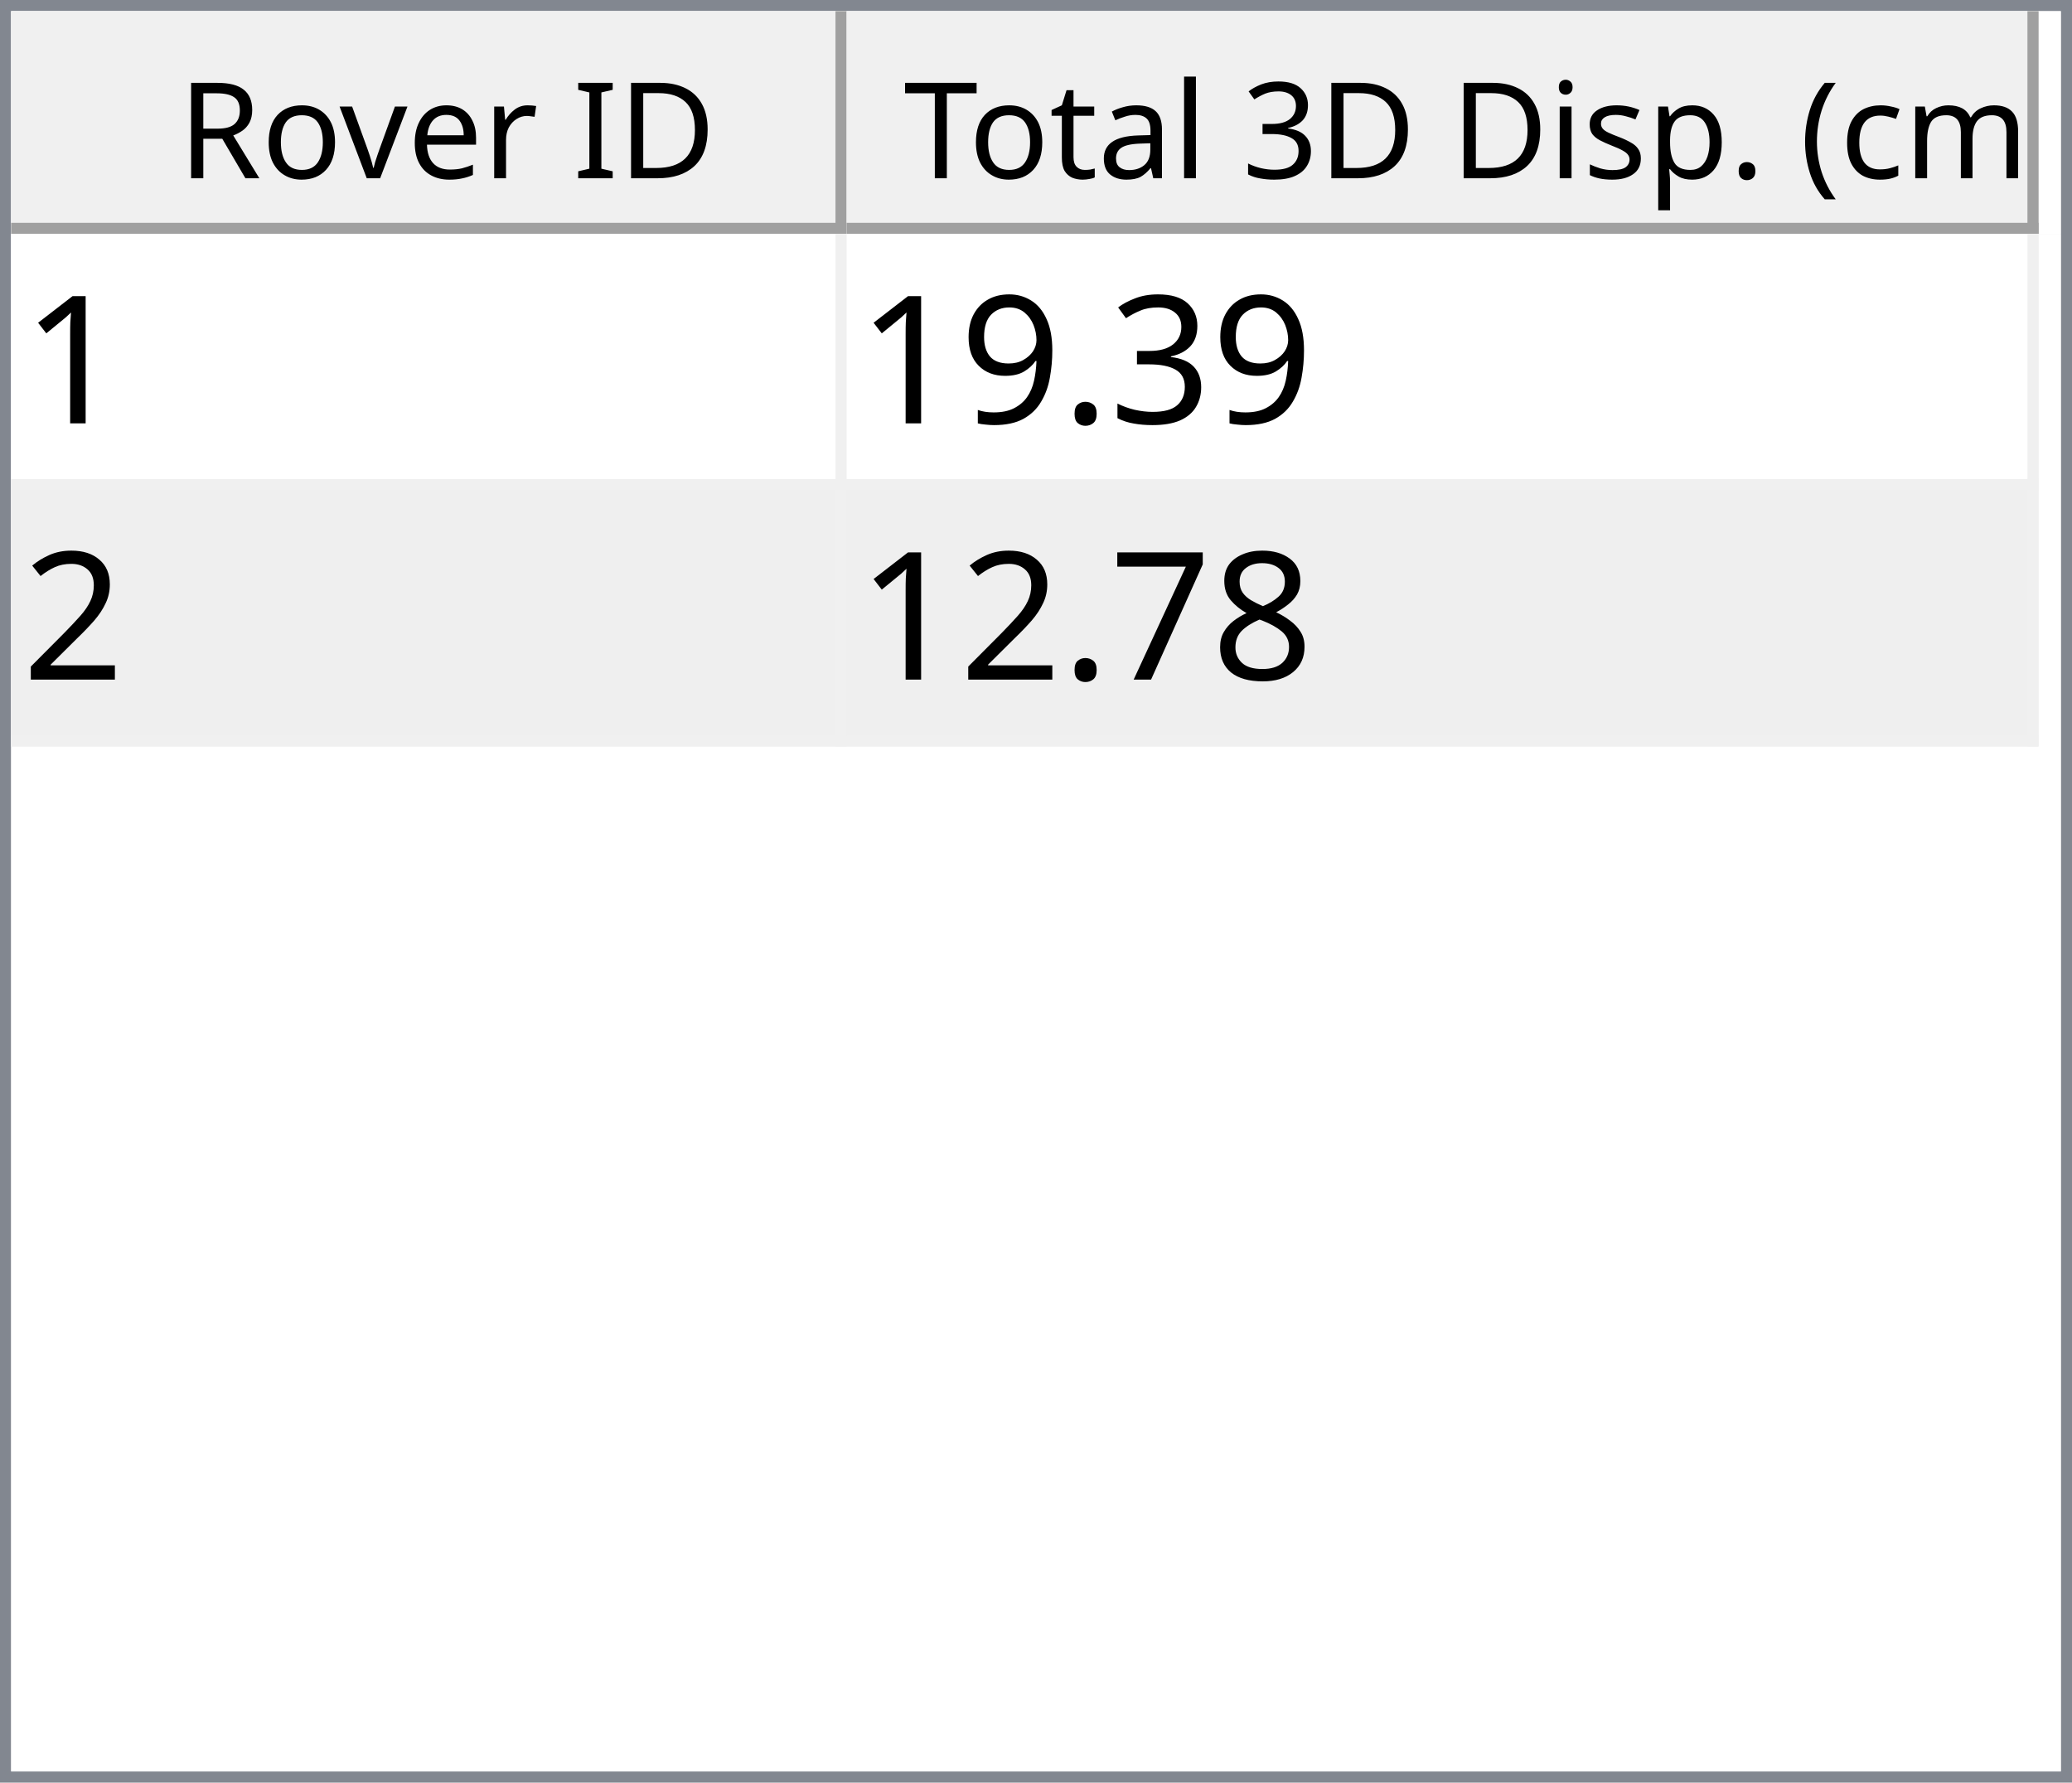
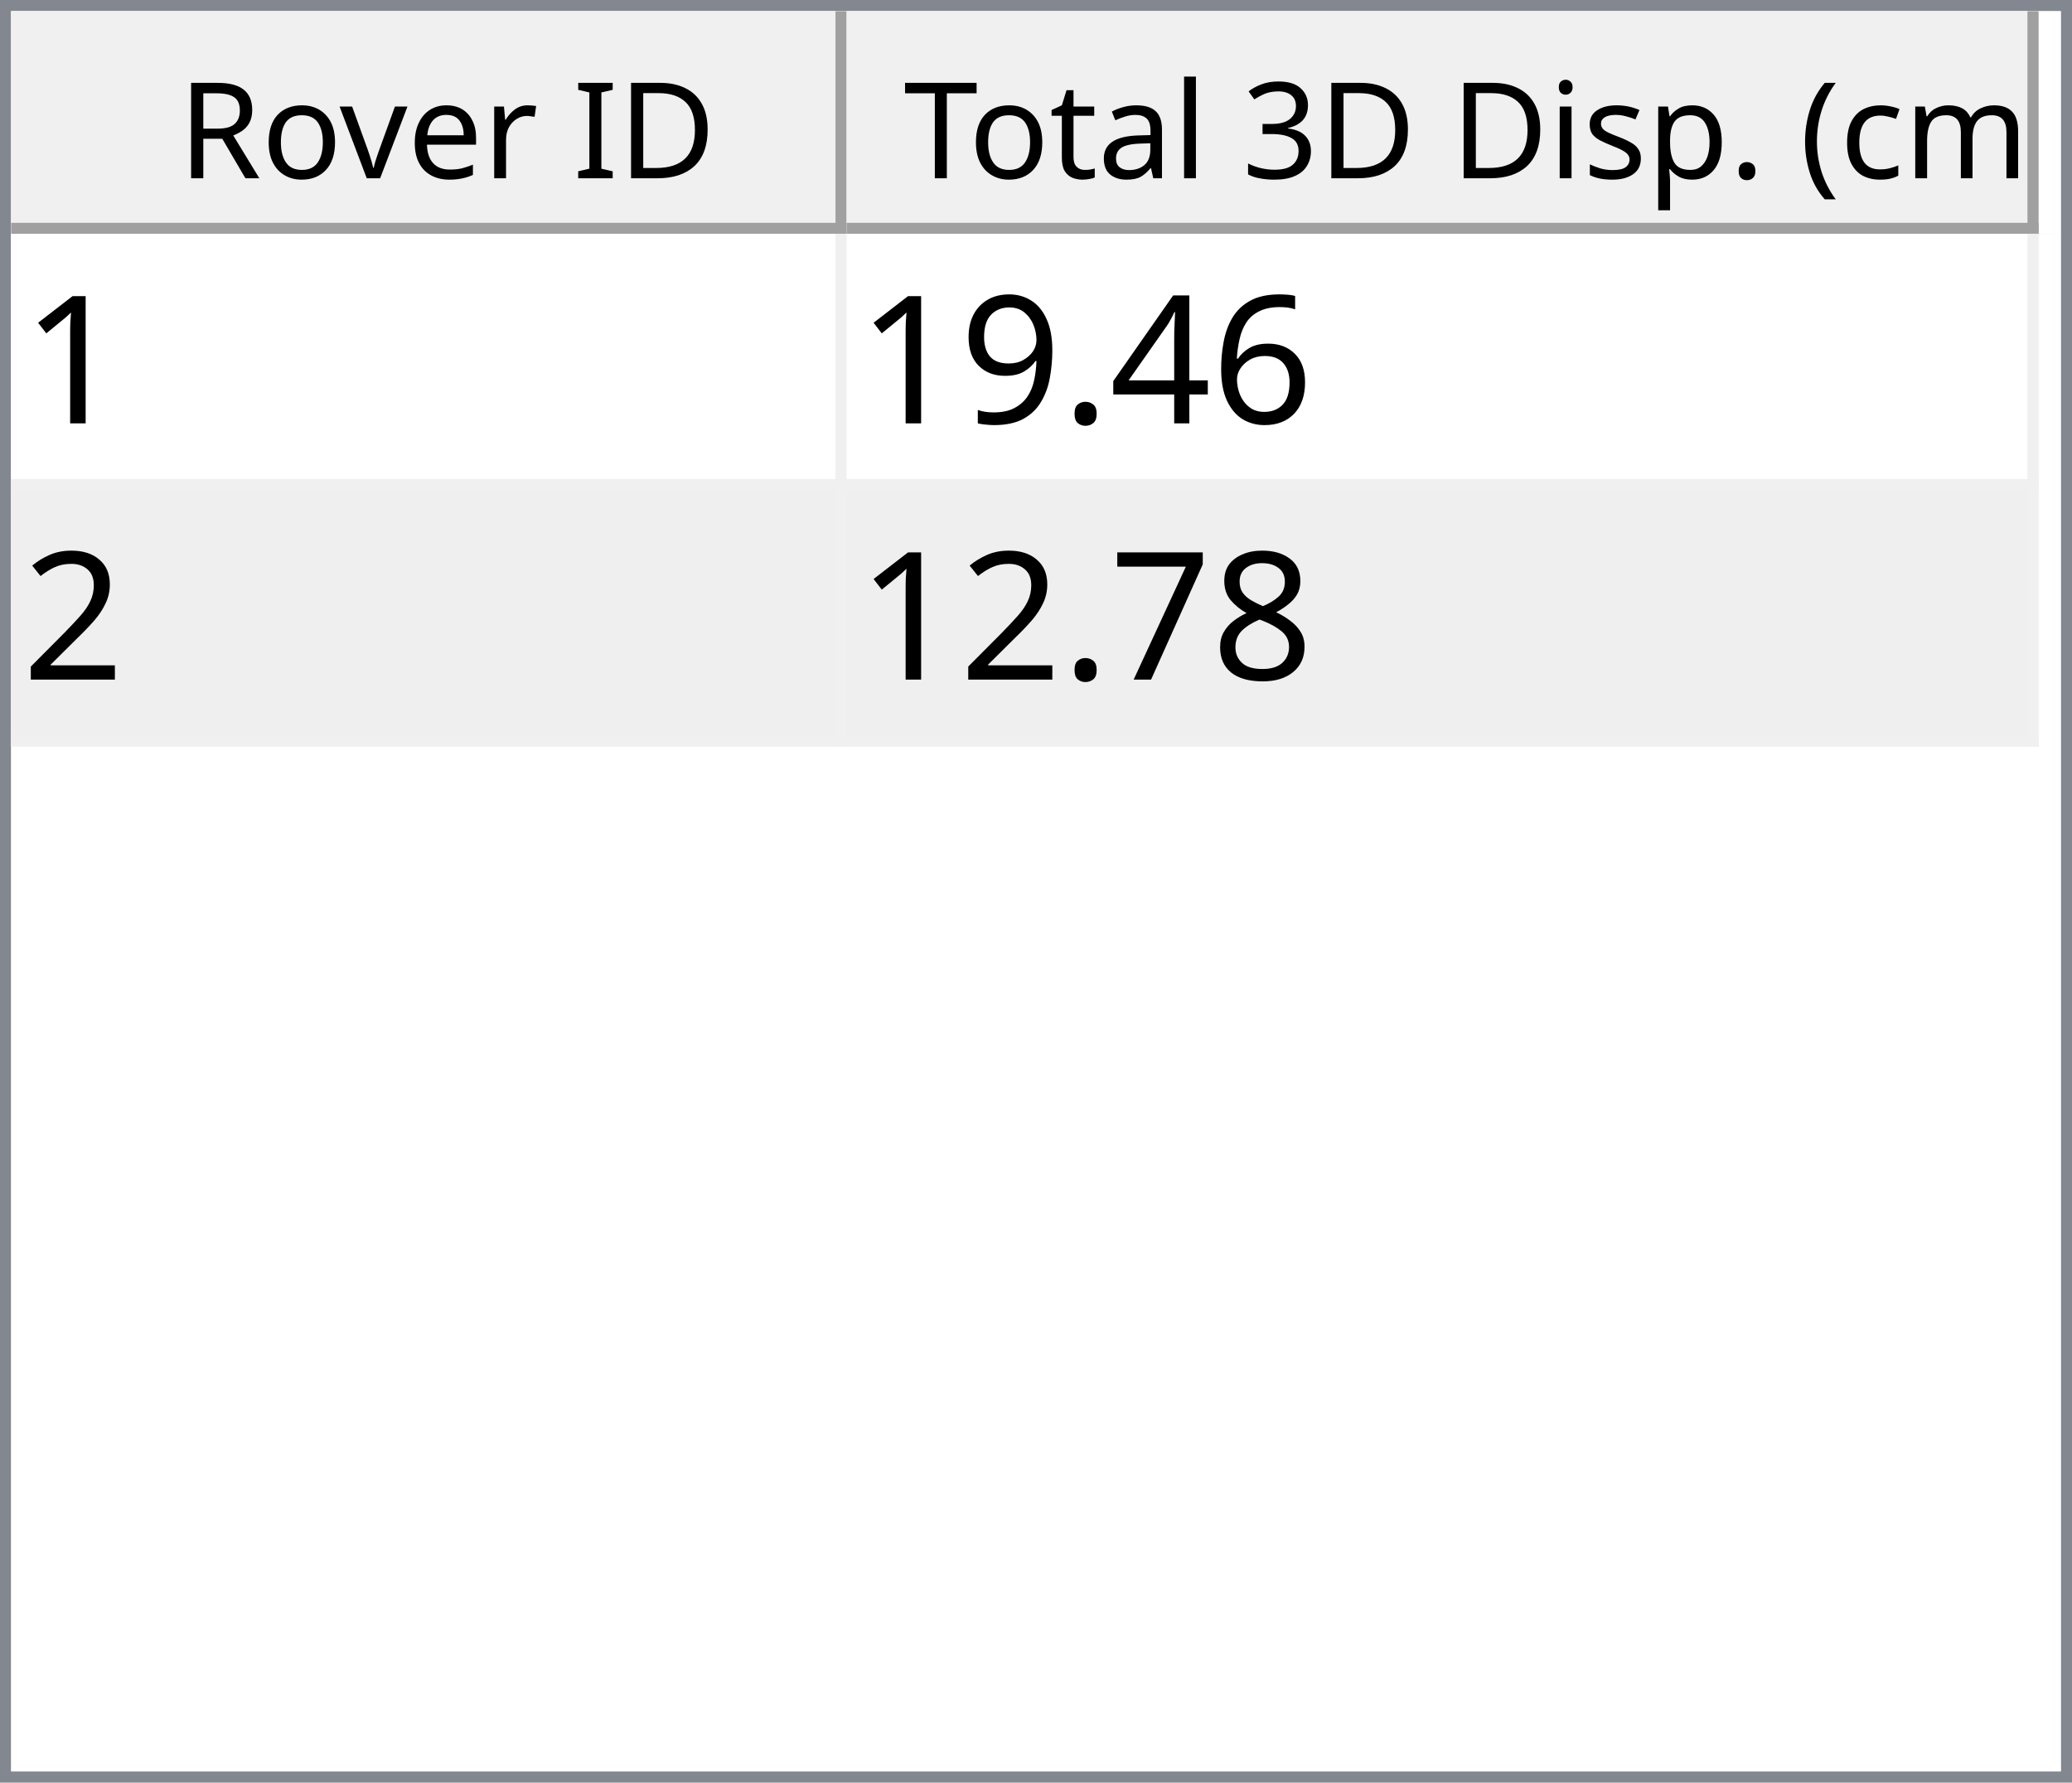
<svg xmlns="http://www.w3.org/2000/svg" style="fill-opacity:1; color-rendering:auto; color-interpolation:auto; text-rendering:auto; stroke:black; stroke-linecap:square; stroke-miterlimit:10; shape-rendering:auto; stroke-opacity:1; fill:black; stroke-dasharray:none; font-weight:normal; stroke-width:1; font-family:'Dialog'; font-style:normal; stroke-linejoin:miter; font-size:12px; stroke-dashoffset:0; image-rendering:auto;" width="186" height="160">
  <defs id="genericDefs" />
  <g>
    <defs id="defs1">
      <clipPath clipPathUnits="userSpaceOnUse" id="clipPath1">
        <path d="M0 0 L186 0 L186 160 L0 160 L0 0 Z" />
      </clipPath>
      <clipPath clipPathUnits="userSpaceOnUse" id="clipPath2">
        <path d="M0 0 L0 160 L186 160 L186 0 Z" />
      </clipPath>
      <clipPath clipPathUnits="userSpaceOnUse" id="clipPath3">
        <path d="M0 0 L0 20 L184 20 L184 0 Z" />
      </clipPath>
      <clipPath clipPathUnits="userSpaceOnUse" id="clipPath4">
        <path d="M0 0 L0 20 L75 20 L75 0 Z" />
      </clipPath>
      <clipPath clipPathUnits="userSpaceOnUse" id="clipPath5">
        <path d="M1 1 L1 19 L74 19 L74 1 Z" />
      </clipPath>
      <clipPath clipPathUnits="userSpaceOnUse" id="clipPath6">
        <path d="M0 0 L0 18 L73 18 L73 0 Z" />
      </clipPath>
      <clipPath clipPathUnits="userSpaceOnUse" id="clipPath7">
        <path d="M-0.5 -0.5 L-0.5 19.5 L74.5 19.5 L74.5 -0.5 Z" />
      </clipPath>
      <clipPath clipPathUnits="userSpaceOnUse" id="clipPath8">
        <path d="M0 0 L0 20 L107 20 L107 0 Z" />
      </clipPath>
      <clipPath clipPathUnits="userSpaceOnUse" id="clipPath9">
        <path d="M1 1 L1 19 L106 19 L106 1 Z" />
      </clipPath>
      <clipPath clipPathUnits="userSpaceOnUse" id="clipPath10">
        <path d="M0 0 L0 18 L105 18 L105 0 Z" />
      </clipPath>
      <clipPath clipPathUnits="userSpaceOnUse" id="clipPath11">
        <path d="M-0.5 -0.5 L-0.5 19.5 L106.5 19.5 L106.5 -0.5 Z" />
      </clipPath>
      <clipPath clipPathUnits="userSpaceOnUse" id="clipPath12">
        <path d="M0 0 L0 138 L184 138 L184 0 Z" />
      </clipPath>
      <clipPath clipPathUnits="userSpaceOnUse" id="clipPath13">
        <path d="M0 0 L0 46 L182 46 L182 0 Z" />
      </clipPath>
      <clipPath clipPathUnits="userSpaceOnUse" id="clipPath14">
        <path d="M-0.5 -0.5 L-0.5 45.5 L181.5 45.5 L181.5 -0.5 Z" />
      </clipPath>
      <clipPath clipPathUnits="userSpaceOnUse" id="clipPath15">
        <path d="M0 0 L0 22 L74 22 L74 0 Z" />
      </clipPath>
      <clipPath clipPathUnits="userSpaceOnUse" id="clipPath16">
        <path d="M0 0 L0 22 L106 22 L106 0 Z" />
      </clipPath>
      <font horiz-adv-x="64.551" id="font1">
        <font-face ascent="107.91" descent="25.098" units-per-em="100" style="font-style:normal; font-family:Segoe UI; font-weight:normal;" />
        <missing-glyph horiz-adv-x="64.551" d="M8.109 0 L8.109 68.266 L56.453 68.266 L56.453 0 L8.109 0 ZM15.328 7.234 L49.219 7.234 L49.219 61.031 L15.328 61.031 L15.328 7.234 Z" />
        <glyph unicode="D" horiz-adv-x="70.117" d="M9.188 0 L9.188 70.016 L28.516 70.016 Q65.531 70.016 65.531 35.891 Q65.531 19.672 55.25 9.836 Q44.969 0 27.734 0 L9.188 0 ZM17.391 62.594 L17.391 7.422 L27.828 7.422 Q41.609 7.422 49.273 14.797 Q56.938 22.172 56.938 35.688 Q56.938 62.594 28.328 62.594 L17.391 62.594 Z" />
        <glyph unicode="I" horiz-adv-x="26.611" d="M17.391 0 L9.188 0 L9.188 70.016 L17.391 70.016 L17.391 0 Z" />
        <glyph unicode=" " horiz-adv-x="27.393" d="" />
        <glyph unicode="r" horiz-adv-x="34.766" d="M34.188 41.891 Q32.078 43.5 28.125 43.5 Q23 43.5 19.555 38.672 Q16.109 33.844 16.109 25.484 L16.109 0 L8.109 0 L8.109 50 L16.109 50 L16.109 39.703 L16.312 39.703 Q18.016 44.969 21.531 47.922 Q25.047 50.875 29.391 50.875 Q32.516 50.875 34.188 50.203 L34.188 41.891 Z" />
        <glyph unicode="e" horiz-adv-x="52.295" d="M48.297 23 L12.984 23 Q13.188 14.656 17.484 10.109 Q21.781 5.562 29.297 5.562 Q37.75 5.562 44.828 11.141 L44.828 3.609 Q38.234 -1.172 27.391 -1.172 Q16.797 -1.172 10.742 5.641 Q4.688 12.453 4.688 24.812 Q4.688 36.469 11.305 43.82 Q17.922 51.172 27.734 51.172 Q37.547 51.172 42.922 44.828 Q48.297 38.484 48.297 27.203 L48.297 23 ZM40.094 29.781 Q40.047 36.719 36.75 40.578 Q33.453 44.438 27.594 44.438 Q21.922 44.438 17.969 40.383 Q14.016 36.328 13.094 29.781 L40.094 29.781 Z" />
        <glyph unicode="v" horiz-adv-x="47.9" d="M47.406 50 L27.484 0 L19.625 0 L0.688 50 L9.469 50 L22.172 13.672 Q23.578 9.672 23.922 6.688 L24.125 6.688 Q24.609 10.453 25.688 13.484 L38.969 50 L47.406 50 Z" />
        <glyph unicode="o" horiz-adv-x="58.594" d="M29 -1.172 Q17.922 -1.172 11.305 5.836 Q4.688 12.844 4.688 24.422 Q4.688 37.016 11.57 44.094 Q18.453 51.172 30.172 51.172 Q41.359 51.172 47.633 44.289 Q53.906 37.406 53.906 25.203 Q53.906 13.234 47.141 6.031 Q40.375 -1.172 29 -1.172 ZM29.594 44.438 Q21.875 44.438 17.383 39.188 Q12.891 33.938 12.891 24.703 Q12.891 15.828 17.43 10.695 Q21.969 5.562 29.594 5.562 Q37.359 5.562 41.531 10.594 Q45.703 15.625 45.703 24.906 Q45.703 34.281 41.531 39.359 Q37.359 44.438 29.594 44.438 Z" />
        <glyph unicode="R" horiz-adv-x="59.814" d="M59.375 0 L49.609 0 L37.891 19.625 Q36.281 22.359 34.766 24.289 Q33.25 26.219 31.664 27.438 Q30.078 28.656 28.25 29.219 Q26.422 29.781 24.125 29.781 L17.391 29.781 L17.391 0 L9.188 0 L9.188 70.016 L30.078 70.016 Q34.672 70.016 38.555 68.867 Q42.438 67.719 45.289 65.375 Q48.141 63.031 49.758 59.547 Q51.375 56.062 51.375 51.375 Q51.375 47.703 50.273 44.656 Q49.172 41.609 47.148 39.211 Q45.125 36.812 42.266 35.133 Q39.406 33.453 35.844 32.516 L35.844 32.328 Q37.594 31.547 38.891 30.547 Q40.188 29.547 41.359 28.18 Q42.531 26.812 43.68 25.078 Q44.828 23.344 46.234 21.047 L59.375 0 ZM17.391 62.594 L17.391 37.203 L28.516 37.203 Q31.594 37.203 34.203 38.133 Q36.812 39.062 38.719 40.797 Q40.625 42.531 41.703 45.047 Q42.781 47.562 42.781 50.688 Q42.781 56.297 39.141 59.445 Q35.5 62.594 28.609 62.594 L17.391 62.594 Z" />
        <glyph unicode=")" horiz-adv-x="30.176" d="M8.297 -15.922 L1.172 -15.922 Q16.406 2.344 16.406 26.812 Q16.406 51.469 1.078 70.016 L8.297 70.016 Q23.531 52.156 23.531 26.703 Q23.531 1.375 8.297 -15.922 Z" />
        <glyph unicode="m" horiz-adv-x="86.133" d="M79.109 0 L71.094 0 L71.094 28.719 Q71.094 37.016 68.531 40.727 Q65.969 44.438 59.906 44.438 Q54.781 44.438 51.195 39.75 Q47.609 35.062 47.609 28.516 L47.609 0 L39.594 0 L39.594 29.688 Q39.594 44.438 28.219 44.438 Q22.953 44.438 19.531 40.016 Q16.109 35.594 16.109 28.516 L16.109 0 L8.109 0 L8.109 50 L16.109 50 L16.109 42.094 L16.312 42.094 Q21.625 51.172 31.844 51.172 Q36.969 51.172 40.773 48.312 Q44.578 45.453 46 40.828 Q51.562 51.172 62.594 51.172 Q79.109 51.172 79.109 30.812 L79.109 0 Z" />
        <glyph unicode="c" horiz-adv-x="46.191" d="M42.188 2.297 Q36.422 -1.172 28.516 -1.172 Q17.828 -1.172 11.258 5.789 Q4.688 12.75 4.688 23.828 Q4.688 36.188 11.766 43.68 Q18.844 51.172 30.672 51.172 Q37.25 51.172 42.281 48.734 L42.281 40.531 Q36.719 44.438 30.375 44.438 Q22.703 44.438 17.797 38.945 Q12.891 33.453 12.891 24.516 Q12.891 15.719 17.508 10.641 Q22.125 5.562 29.891 5.562 Q36.422 5.562 42.188 9.906 L42.188 2.297 Z" />
        <glyph unicode="(" horiz-adv-x="30.176" d="M29.109 -15.922 L21.969 -15.922 Q6.844 1.375 6.844 26.703 Q6.844 52.156 21.969 70.016 L29.203 70.016 Q13.875 51.469 13.875 26.812 Q13.875 2.344 29.109 -15.922 Z" />
        <glyph unicode="." horiz-adv-x="21.68" d="M10.891 -1.078 Q8.641 -1.078 7.055 0.539 Q5.469 2.156 5.469 4.391 Q5.469 6.641 7.055 8.273 Q8.641 9.906 10.891 9.906 Q13.188 9.906 14.797 8.273 Q16.406 6.641 16.406 4.391 Q16.406 2.156 14.797 0.539 Q13.188 -1.078 10.891 -1.078 Z" />
        <glyph unicode="p" horiz-adv-x="58.789" d="M16.312 7.234 L16.109 7.234 L16.109 -23 L8.109 -23 L8.109 50 L16.109 50 L16.109 41.219 L16.312 41.219 Q22.219 51.172 33.594 51.172 Q43.266 51.172 48.688 44.461 Q54.109 37.75 54.109 26.469 Q54.109 13.922 48 6.375 Q41.891 -1.172 31.297 -1.172 Q21.578 -1.172 16.312 7.234 ZM16.109 27.391 L16.109 20.406 Q16.109 14.203 20.141 9.883 Q24.172 5.562 30.375 5.562 Q37.641 5.562 41.773 11.133 Q45.906 16.703 45.906 26.609 Q45.906 34.969 42.047 39.703 Q38.188 44.438 31.594 44.438 Q24.609 44.438 20.359 39.578 Q16.109 34.719 16.109 27.391 Z" />
        <glyph unicode="s" horiz-adv-x="42.432" d="M5.078 1.812 L5.078 10.406 Q11.625 5.562 19.484 5.562 Q30.031 5.562 30.031 12.594 Q30.031 14.594 29.125 15.992 Q28.219 17.391 26.68 18.461 Q25.141 19.531 23.07 20.383 Q21 21.234 18.609 22.172 Q15.281 23.484 12.766 24.828 Q10.25 26.172 8.57 27.859 Q6.891 29.547 6.031 31.695 Q5.172 33.844 5.172 36.719 Q5.172 40.234 6.789 42.945 Q8.406 45.656 11.086 47.484 Q13.766 49.312 17.211 50.242 Q20.656 51.172 24.312 51.172 Q30.812 51.172 35.938 48.922 L35.938 40.828 Q30.422 44.438 23.25 44.438 Q21 44.438 19.195 43.922 Q17.391 43.406 16.094 42.477 Q14.797 41.547 14.086 40.258 Q13.375 38.969 13.375 37.406 Q13.375 35.453 14.086 34.133 Q14.797 32.812 16.164 31.789 Q17.531 30.766 19.484 29.938 Q21.438 29.109 23.922 28.125 Q27.25 26.859 29.883 25.516 Q32.516 24.172 34.375 22.484 Q36.234 20.797 37.234 18.602 Q38.234 16.406 38.234 13.375 Q38.234 9.672 36.602 6.938 Q34.969 4.203 32.234 2.398 Q29.5 0.594 25.93 -0.289 Q22.359 -1.172 18.453 -1.172 Q10.75 -1.172 5.078 1.812 Z" />
        <glyph unicode="i" horiz-adv-x="24.219" d="M12.203 62.703 Q10.062 62.703 8.547 64.164 Q7.031 65.625 7.031 67.875 Q7.031 70.125 8.547 71.609 Q10.062 73.094 12.203 73.094 Q14.406 73.094 15.945 71.609 Q17.484 70.125 17.484 67.875 Q17.484 65.719 15.945 64.211 Q14.406 62.703 12.203 62.703 ZM16.109 0 L8.109 0 L8.109 50 L16.109 50 L16.109 0 Z" />
        <glyph unicode="3" horiz-adv-x="53.906" d="M46.531 19.828 Q46.531 15.094 44.75 11.211 Q42.969 7.328 39.719 4.57 Q36.469 1.812 31.93 0.297 Q27.391 -1.219 21.922 -1.219 Q11.922 -1.219 6 2.594 L6 11.188 Q13.094 5.609 22.219 5.609 Q25.875 5.609 28.828 6.539 Q31.781 7.469 33.906 9.227 Q36.031 10.984 37.18 13.477 Q38.328 15.969 38.328 19.094 Q38.328 32.812 18.797 32.812 L12.984 32.812 L12.984 39.594 L18.5 39.594 Q35.797 39.594 35.797 52.484 Q35.797 64.406 22.609 64.406 Q15.188 64.406 8.688 59.422 L8.688 67.188 Q15.375 71.188 24.609 71.188 Q29 71.188 32.57 69.969 Q36.141 68.75 38.68 66.555 Q41.219 64.359 42.609 61.281 Q44 58.203 44 54.5 Q44 40.672 30.031 36.719 L30.031 36.531 Q33.594 36.141 36.625 34.797 Q39.656 33.453 41.852 31.305 Q44.047 29.156 45.289 26.25 Q46.531 23.344 46.531 19.828 Z" />
        <glyph unicode="l" horiz-adv-x="24.219" d="M16.109 0 L8.109 0 L8.109 74.031 L16.109 74.031 L16.109 0 Z" />
        <glyph unicode="a" horiz-adv-x="50.879" d="M43.891 0 L35.891 0 L35.891 7.812 L35.688 7.812 Q30.469 -1.172 20.312 -1.172 Q12.844 -1.172 8.617 2.781 Q4.391 6.734 4.391 13.281 Q4.391 27.297 20.906 29.594 L35.891 31.688 Q35.891 44.438 25.594 44.438 Q16.547 44.438 9.281 38.281 L9.281 46.484 Q16.656 51.172 26.266 51.172 Q43.891 51.172 43.891 32.516 L43.891 0 ZM35.891 25.297 L23.828 23.641 Q18.266 22.859 15.43 20.875 Q12.594 18.891 12.594 13.875 Q12.594 10.203 15.211 7.883 Q17.828 5.562 22.172 5.562 Q28.125 5.562 32.008 9.742 Q35.891 13.922 35.891 20.312 L35.891 25.297 Z" />
        <glyph unicode="t" horiz-adv-x="33.887" d="M31.297 0.484 Q28.469 -1.078 23.828 -1.078 Q10.688 -1.078 10.688 13.578 L10.688 43.172 L2.094 43.172 L2.094 50 L10.688 50 L10.688 62.203 L18.703 64.797 L18.703 50 L31.297 50 L31.297 43.172 L18.703 43.172 L18.703 14.984 Q18.703 9.969 20.414 7.82 Q22.125 5.672 26.078 5.672 Q29.109 5.672 31.297 7.328 L31.297 0.484 Z" />
        <glyph unicode="T" horiz-adv-x="52.393" d="M50.594 62.594 L30.375 62.594 L30.375 0 L22.172 0 L22.172 62.594 L2 62.594 L2 70.016 L50.594 70.016 L50.594 62.594 Z" />
      </font>
      <font horiz-adv-x="75.0" id="font2">
        <font-face ascent="100.537" descent="21.973" units-per-em="100" style="font-style:normal; font-family:sans-serif; font-weight:normal;" />
        <missing-glyph horiz-adv-x="75.0" d="M12.5 0 L12.5 62.5 L62.5 62.5 L62.5 0 L12.5 0 ZM14.062 1.562 L60.938 1.562 L60.938 60.938 L14.062 60.938 L14.062 1.562 Z" />
        <glyph unicode="1" horiz-adv-x="55.615" d="M37.25 0 L28.469 0 L28.469 56 Q25.297 52.984 20.141 49.953 Q14.984 46.922 10.891 45.406 L10.891 53.906 Q18.266 57.375 23.781 62.305 Q29.297 67.234 31.594 71.875 L37.25 71.875 L37.25 0 Z" />
-         <glyph unicode="3" horiz-adv-x="55.615" d="M4.203 18.891 L12.984 20.062 Q14.5 12.594 18.141 9.297 Q21.781 6 27 6 Q33.203 6 37.477 10.297 Q41.75 14.594 41.75 20.953 Q41.75 27 37.797 30.93 Q33.844 34.859 27.734 34.859 Q25.25 34.859 21.531 33.891 L22.516 41.609 Q23.391 41.5 23.922 41.5 Q29.547 41.5 34.039 44.43 Q38.531 47.359 38.531 53.469 Q38.531 58.297 35.258 61.477 Q31.984 64.656 26.812 64.656 Q21.688 64.656 18.266 61.43 Q14.844 58.203 13.875 51.766 L5.078 53.328 Q6.688 62.156 12.398 67.016 Q18.109 71.875 26.609 71.875 Q32.469 71.875 37.398 69.359 Q42.328 66.844 44.945 62.5 Q47.562 58.156 47.562 53.266 Q47.562 48.641 45.07 44.828 Q42.578 41.016 37.703 38.766 Q44.047 37.312 47.562 32.695 Q51.078 28.078 51.078 21.141 Q51.078 11.766 44.242 5.25 Q37.406 -1.266 26.953 -1.266 Q17.531 -1.266 11.305 4.352 Q5.078 9.969 4.203 18.891 Z" />
+         <glyph unicode="6" horiz-adv-x="55.615" d="M49.75 54.047 L41.016 53.375 Q39.844 58.547 37.703 60.891 Q34.125 64.656 28.906 64.656 Q24.703 64.656 21.531 62.312 Q17.391 59.281 14.992 53.469 Q12.594 47.656 12.5 36.922 Q15.672 41.75 20.266 44.094 Q24.859 46.438 29.891 46.438 Q38.672 46.438 44.852 39.969 Q51.031 33.5 51.031 23.25 Q51.031 16.5 48.125 10.719 Q45.219 4.938 40.141 1.859 Q35.062 -1.219 28.609 -1.219 Q17.625 -1.219 10.695 6.859 Q3.766 14.938 3.766 33.5 Q3.766 54.25 11.422 63.672 Q18.109 71.875 29.438 71.875 Q37.891 71.875 43.289 67.141 Q48.688 62.406 49.75 54.047 ZM13.875 23.188 Q13.875 18.656 15.797 14.508 Q17.719 10.359 21.188 8.18 Q24.656 6 28.469 6 Q34.031 6 38.039 10.492 Q42.047 14.984 42.047 22.703 Q42.047 30.125 38.086 34.398 Q34.125 38.672 28.125 38.672 Q22.172 38.672 18.023 34.398 Q13.875 30.125 13.875 23.188 Z" />
+         <glyph unicode="4" horiz-adv-x="55.615" d="M32.328 0 L32.328 17.141 L1.266 17.141 L1.266 25.203 L33.938 71.578 L41.109 71.578 L41.109 25.203 L50.781 25.203 L50.781 17.141 L41.109 17.141 L41.109 0 L32.328 0 ZM32.328 25.203 L32.328 57.469 L9.906 25.203 L32.328 25.203 Z" />
        <glyph unicode="." horiz-adv-x="27.783" d="M9.078 0 L9.078 10.016 L19.094 10.016 L19.094 0 L9.078 0 Z" />
        <glyph unicode="9" horiz-adv-x="55.615" d="M5.469 16.547 L13.922 17.328 Q14.984 11.375 18.016 8.688 Q21.047 6 25.781 6 Q29.828 6 32.883 7.859 Q35.938 9.719 37.891 12.82 Q39.844 15.922 41.164 21.195 Q42.484 26.469 42.484 31.938 Q42.484 32.516 42.438 33.688 Q39.797 29.5 35.234 26.883 Q30.672 24.266 25.344 24.266 Q16.453 24.266 10.305 30.711 Q4.156 37.156 4.156 47.703 Q4.156 58.594 10.578 65.234 Q17 71.875 26.656 71.875 Q33.641 71.875 39.43 68.117 Q45.219 64.359 48.219 57.398 Q51.219 50.438 51.219 37.25 Q51.219 23.531 48.242 15.406 Q45.266 7.281 39.383 3.031 Q33.5 -1.219 25.594 -1.219 Q17.188 -1.219 11.867 3.445 Q6.547 8.109 5.469 16.547 ZM41.453 48.141 Q41.453 55.719 37.43 60.156 Q33.406 64.594 27.734 64.594 Q21.875 64.594 17.531 59.812 Q13.188 55.031 13.188 47.406 Q13.188 40.578 17.312 36.305 Q21.438 32.031 27.484 32.031 Q33.594 32.031 37.523 36.305 Q41.453 40.578 41.453 48.141 Z" />
        <glyph unicode="2" horiz-adv-x="55.615" d="M50.344 8.453 L50.344 0 L3.031 0 Q2.938 3.172 4.047 6.109 Q5.859 10.938 9.836 15.625 Q13.812 20.312 21.344 26.469 Q33.016 36.031 37.117 41.625 Q41.219 47.219 41.219 52.203 Q41.219 57.422 37.477 61.008 Q33.734 64.594 27.734 64.594 Q21.391 64.594 17.578 60.789 Q13.766 56.984 13.719 50.25 L4.688 51.172 Q5.609 61.281 11.664 66.578 Q17.719 71.875 27.938 71.875 Q38.234 71.875 44.242 66.164 Q50.25 60.453 50.25 52 Q50.25 47.703 48.492 43.555 Q46.734 39.406 42.656 34.812 Q38.578 30.219 29.109 22.219 Q21.188 15.578 18.945 13.211 Q16.703 10.844 15.234 8.453 L50.344 8.453 Z" />
        <glyph unicode="8" horiz-adv-x="55.615" d="M17.672 38.812 Q12.203 40.828 9.57 44.539 Q6.938 48.25 6.938 53.422 Q6.938 61.234 12.555 66.555 Q18.172 71.875 27.484 71.875 Q36.859 71.875 42.578 66.43 Q48.297 60.984 48.297 53.172 Q48.297 48.188 45.68 44.508 Q43.062 40.828 37.75 38.812 Q44.344 36.672 47.781 31.883 Q51.219 27.094 51.219 20.453 Q51.219 11.281 44.727 5.031 Q38.234 -1.219 27.641 -1.219 Q17.047 -1.219 10.547 5.055 Q4.047 11.328 4.047 20.703 Q4.047 27.688 7.594 32.398 Q11.141 37.109 17.672 38.812 ZM15.922 53.719 Q15.922 48.641 19.195 45.414 Q22.469 42.188 27.688 42.188 Q32.766 42.188 36.016 45.383 Q39.266 48.578 39.266 53.219 Q39.266 58.062 35.914 61.359 Q32.562 64.656 27.594 64.656 Q22.562 64.656 19.242 61.43 Q15.922 58.203 15.922 53.719 ZM13.094 20.656 Q13.094 16.891 14.875 13.375 Q16.656 9.859 20.172 7.93 Q23.688 6 27.734 6 Q34.031 6 38.133 10.055 Q42.234 14.109 42.234 20.359 Q42.234 26.703 38.016 30.859 Q33.797 35.016 27.438 35.016 Q21.234 35.016 17.164 30.914 Q13.094 26.812 13.094 20.656 Z" />
        <glyph unicode="7" horiz-adv-x="55.615" d="M4.734 62.203 L4.734 70.656 L51.078 70.656 L51.078 63.812 Q44.234 56.547 37.523 44.484 Q30.812 32.422 27.156 19.672 Q24.516 10.688 23.781 0 L14.75 0 Q14.891 8.453 18.062 20.414 Q21.234 32.375 27.172 43.484 Q33.109 54.594 39.797 62.203 L4.734 62.203 Z" />
      </font>
    </defs>
    <g style="fill:white; stroke:white;">
      <rect x="0" y="0" width="186" style="clip-path:url(#clipPath1); stroke:none;" height="160" />
    </g>
    <g style="fill:white; text-rendering:optimizeSpeed; color-rendering:optimizeSpeed; image-rendering:optimizeSpeed; shape-rendering:crispEdges; stroke:white; color-interpolation:sRGB;">
      <rect x="0" width="186" height="160" y="0" style="stroke:none;" />
      <path style="stroke:none;" d="M0 160 L186 160 L186 0 L0 0 Z" />
    </g>
    <g style="fill:rgb(240,240,240); font-family:'Segoe UI'; stroke:rgb(240,240,240);">
      <rect x="0" y="0" width="186" style="clip-path:url(#clipPath2); stroke:none;" height="160" />
    </g>
    <g style="fill:rgb(130,135,144); font-family:'Segoe UI'; stroke:rgb(130,135,144);">
      <path d="M0 0 L186 0 L186 160 L0 160 L0 0 ZM1 1 L185 1 L185 159 L1 159 L1 1 Z" style="fill-rule:evenodd; clip-path:url(#clipPath2); stroke:none;" />
    </g>
    <g style="fill:white; font-family:'Segoe UI'; stroke:white;" transform="translate(1,1)">
      <rect x="0" y="0" width="184" style="clip-path:url(#clipPath3); stroke:none;" height="20" />
    </g>
    <g style="fill:rgb(240,240,240); font-family:'Segoe UI'; stroke:rgb(240,240,240);" transform="translate(1,1)">
      <rect x="0" y="0" width="75" style="clip-path:url(#clipPath4); stroke:none;" height="20" />
    </g>
    <g style="font-family:'Segoe UI';" transform="translate(2,2)">
      <text x="14" xml:space="preserve" y="14" style="clip-path:url(#clipPath6); stroke:none;">Rover ID</text>
    </g>
    <g style="fill:rgb(160,160,160); font-family:'Segoe UI'; stroke:rgb(160,160,160); stroke-linejoin:bevel;" transform="translate(1.5,1.5)">
      <line x1="74" x2="74" y1="0" style="fill:none; clip-path:url(#clipPath7);" y2="19" />
    </g>
    <g style="fill:rgb(160,160,160); font-family:'Segoe UI'; stroke:rgb(160,160,160); stroke-linejoin:bevel;" transform="matrix(1,0,0,1,1,1) translate(0.5,0.5)">
      <line x1="0" x2="74" y1="19" style="fill:none; clip-path:url(#clipPath7);" y2="19" />
    </g>
    <g style="fill:rgb(240,240,240); font-family:'Segoe UI'; stroke:rgb(240,240,240);" transform="translate(76,1)">
      <rect x="0" y="0" width="107" style="clip-path:url(#clipPath8); stroke:none;" height="20" />
    </g>
    <g style="font-family:'Segoe UI';" transform="translate(77,2)">
      <text x="1" xml:space="preserve" y="14" style="clip-path:url(#clipPath10); stroke:none;"> Total 3D Disp. (cm)</text>
    </g>
    <g style="fill:rgb(160,160,160); font-family:'Segoe UI'; stroke:rgb(160,160,160); stroke-linejoin:bevel;" transform="translate(76.5,1.5)">
      <line x1="106" x2="106" y1="0" style="fill:none; clip-path:url(#clipPath11);" y2="19" />
    </g>
    <g style="fill:rgb(160,160,160); font-family:'Segoe UI'; stroke:rgb(160,160,160); stroke-linejoin:bevel;" transform="matrix(1,0,0,1,76,1) translate(0.5,0.5)">
      <line x1="0" x2="106" y1="19" style="fill:none; clip-path:url(#clipPath11);" y2="19" />
    </g>
    <g style="fill:white; font-family:'Segoe UI'; stroke:white;" transform="translate(1,21)">
      <rect x="0" y="0" width="184" style="clip-path:url(#clipPath12); stroke:none;" height="138" />
    </g>
    <g style="fill:rgb(240,240,240); font-size:16px; font-family:sans-serif; stroke:rgb(240,240,240);" transform="translate(1,21)">
      <rect x="0" y="0" width="182" style="clip-path:url(#clipPath13); stroke:none;" height="46" />
      <line transform="translate(0.5,0.5)" x1="0" x2="181" y1="22" style="clip-path:url(#clipPath14); fill:none; stroke-linejoin:bevel;" y2="22" />
    </g>
    <g transform="matrix(1,0,0,1,1,21) translate(0.5,0.5)" style="fill:rgb(240,240,240); font-size:16px; font-family:sans-serif; stroke:rgb(240,240,240); stroke-linejoin:bevel;">
      <line x1="0" x2="181" y1="45" style="fill:none; clip-path:url(#clipPath14);" y2="45" />
    </g>
    <g transform="matrix(1,0,0,1,1,21) translate(0.5,0.5)" style="fill:rgb(240,240,240); font-size:16px; font-family:sans-serif; stroke:rgb(240,240,240); stroke-linejoin:bevel;">
      <line x1="74" x2="74" y1="0" style="fill:none; clip-path:url(#clipPath14);" y2="45" />
    </g>
    <g transform="matrix(1,0,0,1,1,21) translate(0.5,0.5)" style="fill:rgb(240,240,240); font-size:16px; font-family:sans-serif; stroke:rgb(240,240,240); stroke-linejoin:bevel;">
      <line x1="181" x2="181" y1="0" style="fill:none; clip-path:url(#clipPath14);" y2="45" />
    </g>
    <g style="fill:white; font-size:16px; font-family:sans-serif; stroke:white;" transform="matrix(1,0,0,1,1,21)">
      <rect x="0" y="0" width="74" style="clip-path:url(#clipPath15); stroke:none;" height="22" />
      <text x="1" y="17" style="fill:black; clip-path:url(#clipPath15); stroke:none;" xml:space="preserve">1</text>
    </g>
    <g style="fill:white; font-size:16px; font-family:sans-serif; stroke:white;" transform="matrix(1,0,0,1,1,21) translate(75,0)">
      <rect x="0" y="0" width="106" style="clip-path:url(#clipPath16); stroke:none;" height="22" />
-       <text x="1" y="17" style="fill:black; clip-path:url(#clipPath16); stroke:none;" xml:space="preserve">19.39</text>
+       <text x="1" y="17" style="fill:black; clip-path:url(#clipPath16); stroke:none;" xml:space="preserve">19.46</text>
    </g>
    <g style="fill:rgb(239,239,239); font-size:16px; font-family:sans-serif; stroke:rgb(239,239,239);" transform="matrix(1,0,0,1,1,21) translate(0,23)">
      <rect x="0" y="0" width="74" style="clip-path:url(#clipPath15); stroke:none;" height="22" />
      <text x="1" y="17" style="fill:black; clip-path:url(#clipPath15); stroke:none;" xml:space="preserve">2</text>
    </g>
    <g style="fill:rgb(239,239,239); font-size:16px; font-family:sans-serif; stroke:rgb(239,239,239);" transform="matrix(1,0,0,1,1,21) translate(75,23)">
      <rect x="0" y="0" width="106" style="clip-path:url(#clipPath16); stroke:none;" height="22" />
      <text x="1" y="17" style="fill:black; clip-path:url(#clipPath16); stroke:none;" xml:space="preserve">12.78</text>
    </g>
  </g>
</svg>
